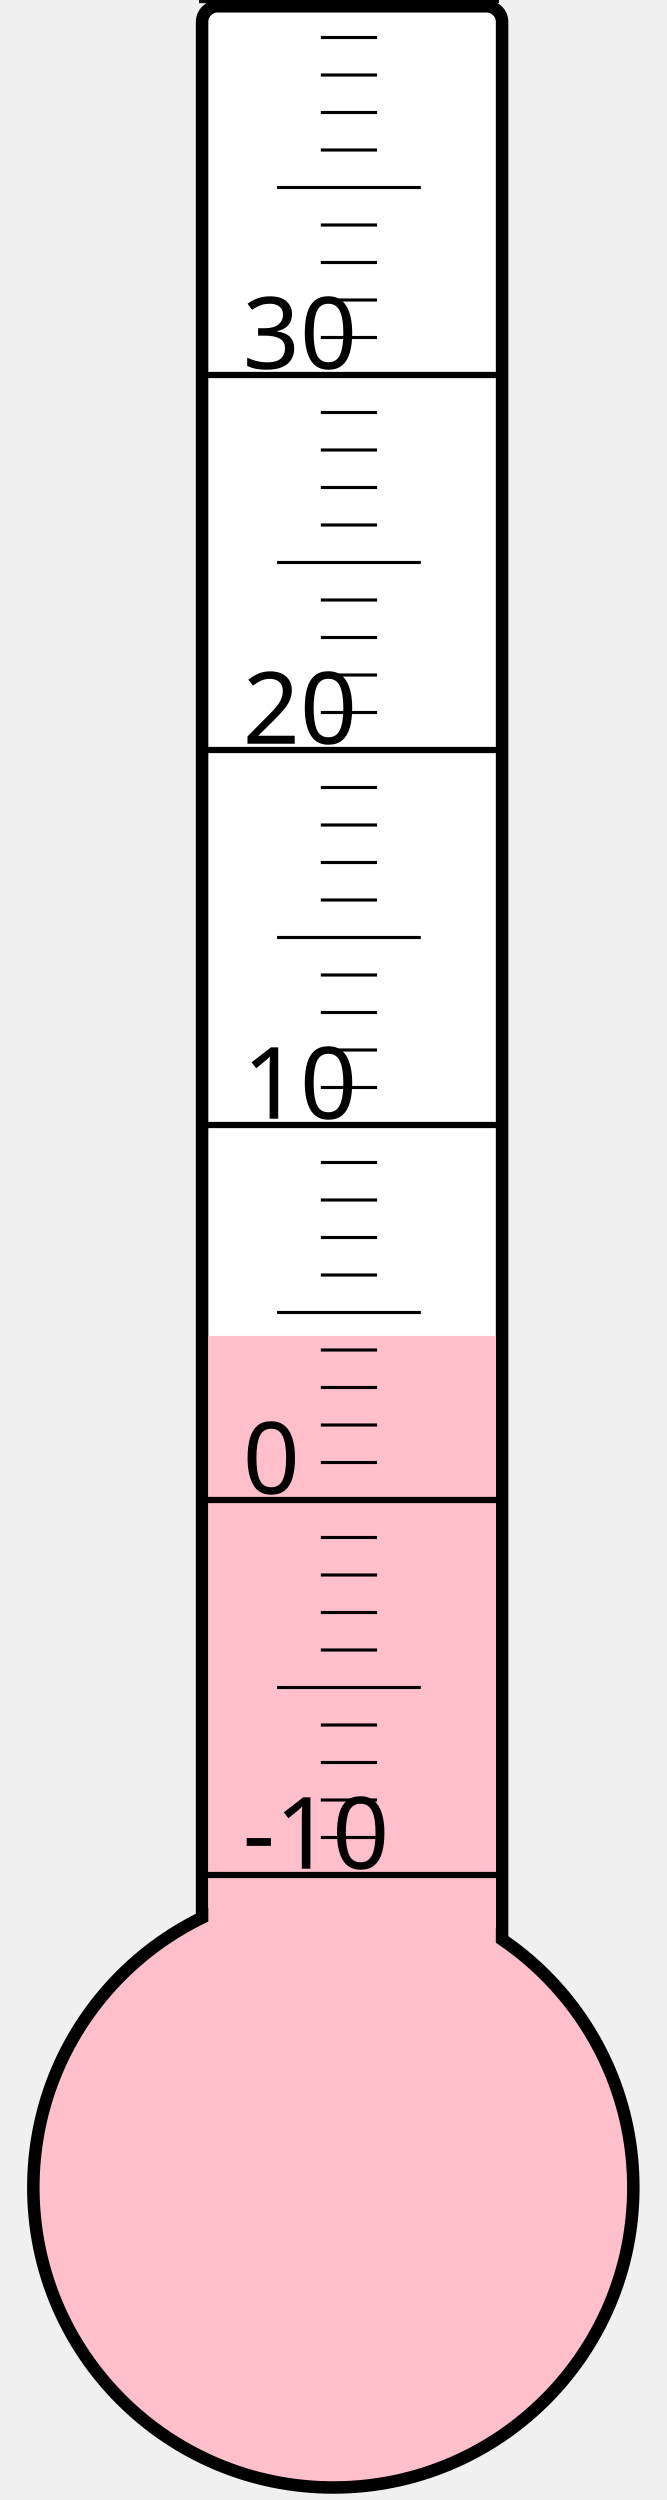
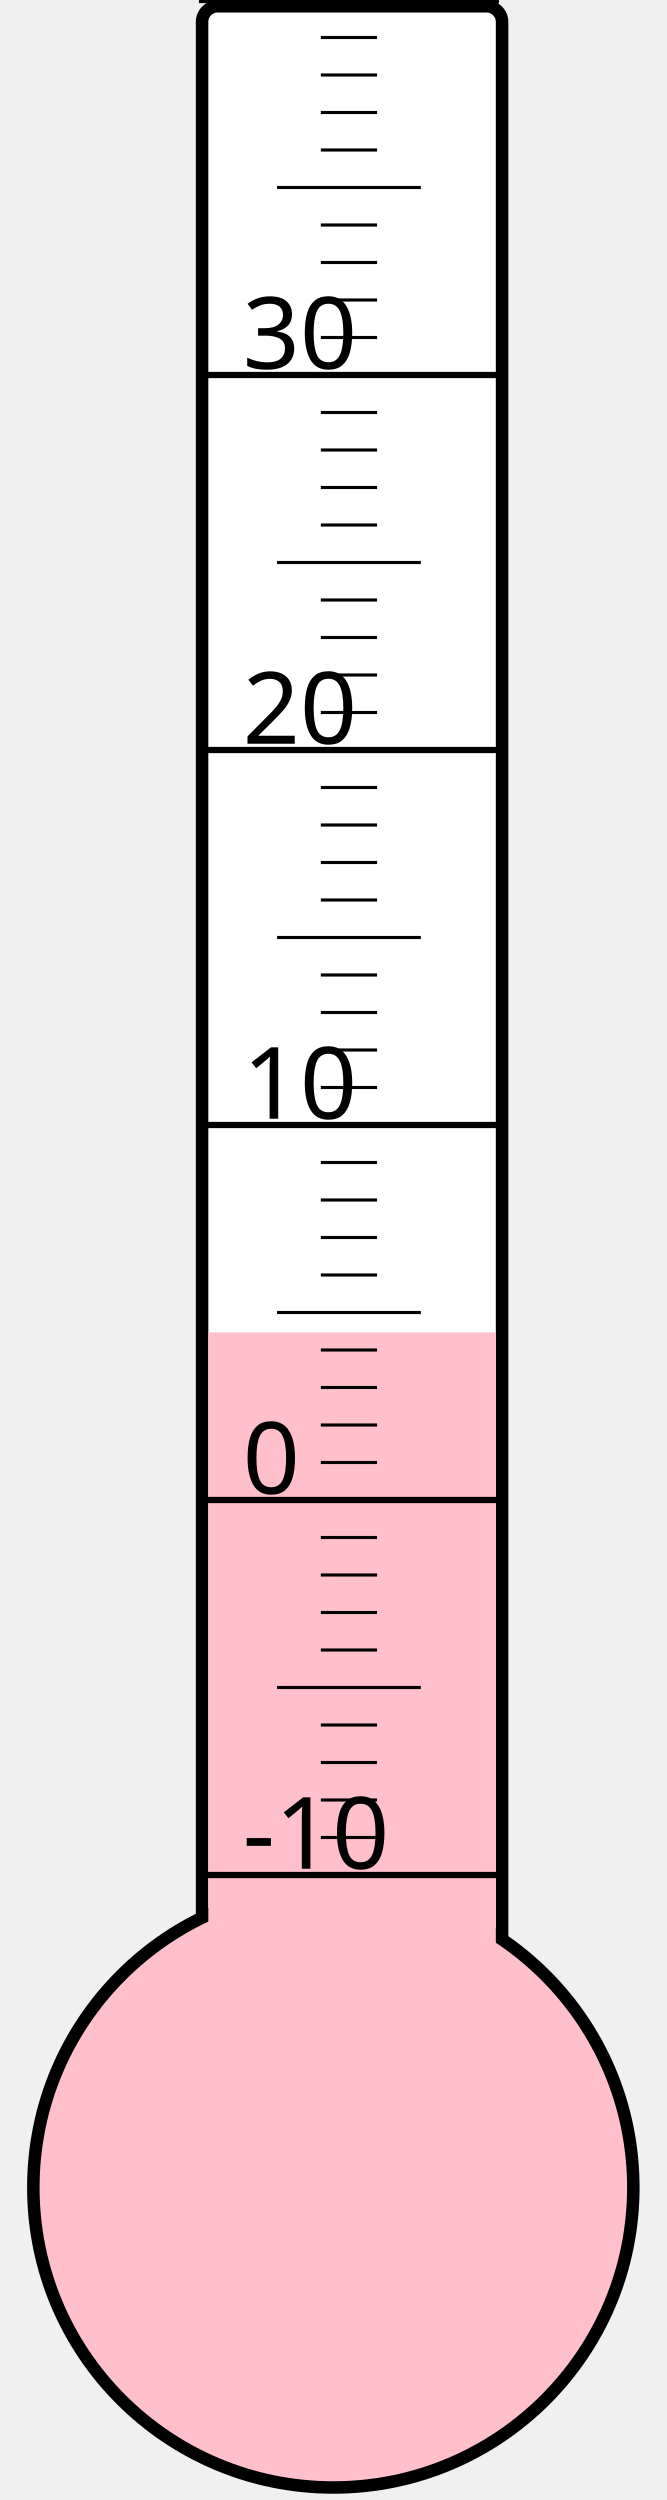
<svg xmlns="http://www.w3.org/2000/svg" width="40px" height="150px" viewBox="0 0 200 800">
  <rect width="200" height="800" x="0" y="0" style="fill: #ffffeb; fill-opacity: 0;" />
  <rect width="96" height="680" x="58" y="2" rx="5" ry="5" style="fill: white; fill-opacity: 1; stroke: black; stroke-width: 4;" />
  <circle cx="100" cy="700" r="96" style="fill: pink; stroke: black; stroke-width: 4;" />
-   <rect width="92" height="272.5" x="60" y="427.5" style="fill: pink; fill-opacity: 1; stroke-width: 0;" />
+   <rect width="92" height="273.625" x="60" y="426.375" style="fill: pink; fill-opacity: 1; stroke-width: 0;" />
  <text x="71" y="598" style="font-family: sans-serif; font-size: 24pt;">-10</text>
  <text x="71" y="478" style="font-family: sans-serif; font-size: 24pt;">0</text>
  <text x="71" y="358" style="font-family: sans-serif; font-size: 24pt;">10</text>
  <text x="71" y="238" style="font-family: sans-serif; font-size: 24pt;">20</text>
  <text x="71" y="118" style="font-family: sans-serif; font-size: 24pt;">30</text>
  <g style="stroke: black;">
    <line x1="57" y1="600" x2="153" y2="600" style="stroke-width: 2;" />
    <line x1="96" y1="588" x2="114" y2="588" style="stroke-width: 1;" />
    <line x1="96" y1="576" x2="114" y2="576" style="stroke-width: 1;" />
    <line x1="96" y1="564" x2="114" y2="564" style="stroke-width: 1;" />
    <line x1="96" y1="552" x2="114" y2="552" style="stroke-width: 1;" />
    <line x1="82" y1="540" x2="128" y2="540" style="stroke-width: 1;" />
    <line x1="96" y1="528" x2="114" y2="528" style="stroke-width: 1;" />
    <line x1="96" y1="516" x2="114" y2="516" style="stroke-width: 1;" />
    <line x1="96" y1="504" x2="114" y2="504" style="stroke-width: 1;" />
    <line x1="96" y1="492" x2="114" y2="492" style="stroke-width: 1;" />
    <line x1="57" y1="480" x2="153" y2="480" style="stroke-width: 2;" />
    <line x1="96" y1="468" x2="114" y2="468" style="stroke-width: 1;" />
    <line x1="96" y1="456" x2="114" y2="456" style="stroke-width: 1;" />
    <line x1="96" y1="444" x2="114" y2="444" style="stroke-width: 1;" />
    <line x1="96" y1="432" x2="114" y2="432" style="stroke-width: 1;" />
    <line x1="82" y1="420" x2="128" y2="420" style="stroke-width: 1;" />
    <line x1="96" y1="408" x2="114" y2="408" style="stroke-width: 1;" />
    <line x1="96" y1="396" x2="114" y2="396" style="stroke-width: 1;" />
    <line x1="96" y1="384" x2="114" y2="384" style="stroke-width: 1;" />
    <line x1="96" y1="372" x2="114" y2="372" style="stroke-width: 1;" />
    <line x1="57" y1="360" x2="153" y2="360" style="stroke-width: 2;" />
    <line x1="96" y1="348" x2="114" y2="348" style="stroke-width: 1;" />
    <line x1="96" y1="336" x2="114" y2="336" style="stroke-width: 1;" />
    <line x1="96" y1="324" x2="114" y2="324" style="stroke-width: 1;" />
    <line x1="96" y1="312" x2="114" y2="312" style="stroke-width: 1;" />
    <line x1="82" y1="300" x2="128" y2="300" style="stroke-width: 1;" />
    <line x1="96" y1="288" x2="114" y2="288" style="stroke-width: 1;" />
    <line x1="96" y1="276" x2="114" y2="276" style="stroke-width: 1;" />
    <line x1="96" y1="264" x2="114" y2="264" style="stroke-width: 1;" />
    <line x1="96" y1="252" x2="114" y2="252" style="stroke-width: 1;" />
    <line x1="57" y1="240" x2="153" y2="240" style="stroke-width: 2;" />
    <line x1="96" y1="228" x2="114" y2="228" style="stroke-width: 1;" />
    <line x1="96" y1="216" x2="114" y2="216" style="stroke-width: 1;" />
    <line x1="96" y1="204" x2="114" y2="204" style="stroke-width: 1;" />
    <line x1="96" y1="192" x2="114" y2="192" style="stroke-width: 1;" />
    <line x1="82" y1="180" x2="128" y2="180" style="stroke-width: 1;" />
    <line x1="96" y1="168" x2="114" y2="168" style="stroke-width: 1;" />
    <line x1="96" y1="156" x2="114" y2="156" style="stroke-width: 1;" />
    <line x1="96" y1="144" x2="114" y2="144" style="stroke-width: 1;" />
    <line x1="96" y1="132" x2="114" y2="132" style="stroke-width: 1;" />
    <line x1="57" y1="120" x2="153" y2="120" style="stroke-width: 2;" />
    <line x1="96" y1="108" x2="114" y2="108" style="stroke-width: 1;" />
    <line x1="96" y1="96" x2="114" y2="96" style="stroke-width: 1;" />
    <line x1="96" y1="84" x2="114" y2="84" style="stroke-width: 1;" />
    <line x1="96" y1="72" x2="114" y2="72" style="stroke-width: 1;" />
    <line x1="82" y1="60" x2="128" y2="60" style="stroke-width: 1;" />
    <line x1="96" y1="48" x2="114" y2="48" style="stroke-width: 1;" />
    <line x1="96" y1="36" x2="114" y2="36" style="stroke-width: 1;" />
    <line x1="96" y1="24" x2="114" y2="24" style="stroke-width: 1;" />
    <line x1="96" y1="12" x2="114" y2="12" style="stroke-width: 1;" />
    <line x1="57" y1="0" x2="153" y2="0" style="stroke-width: 2;" />
  </g>
</svg>
